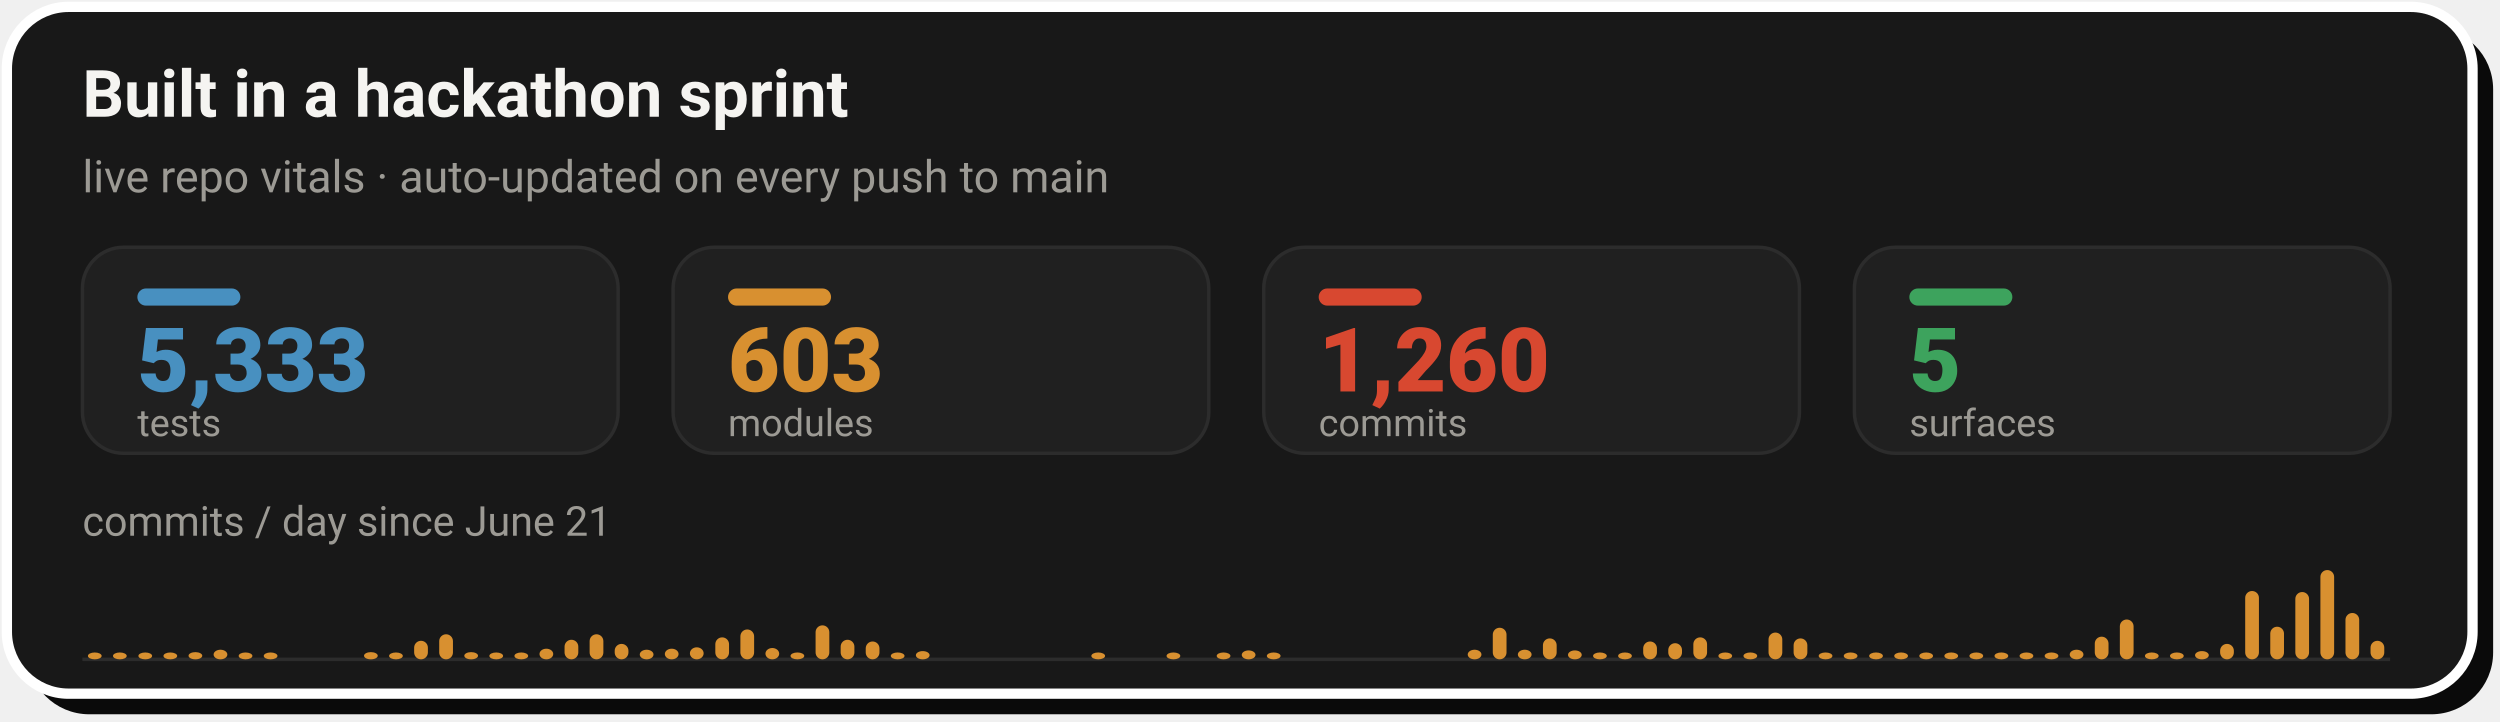
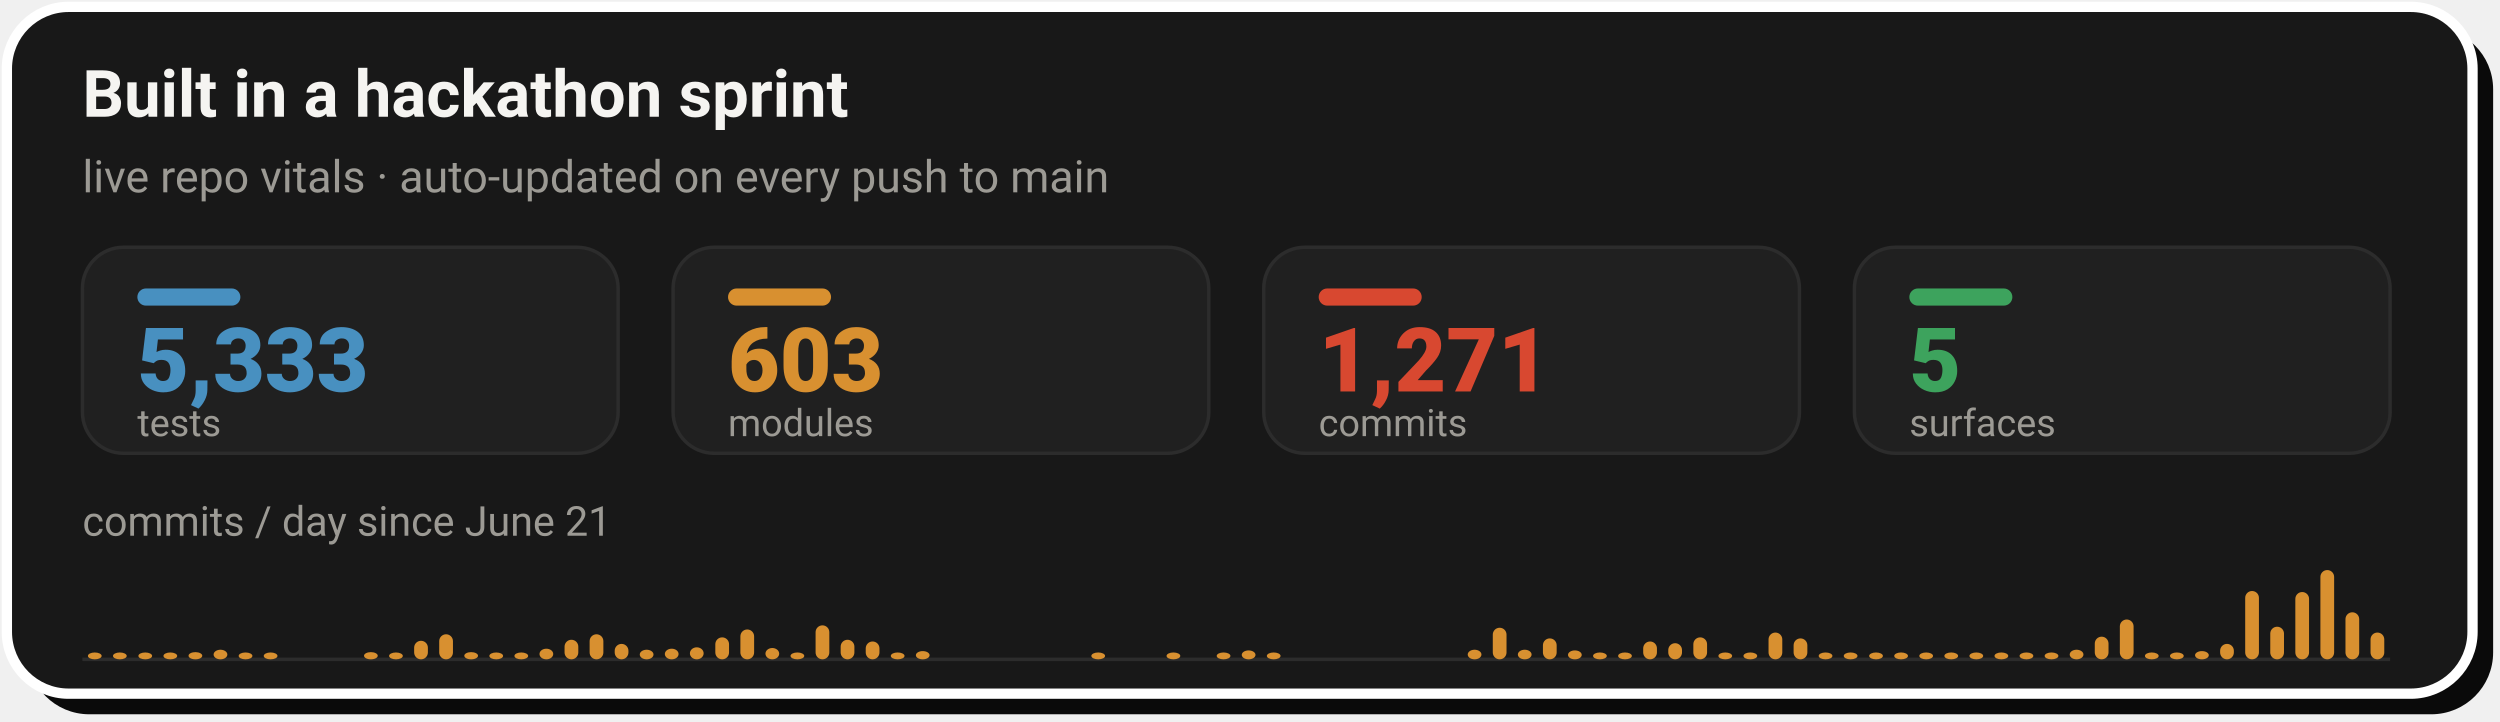
- <svg xmlns="http://www.w3.org/2000/svg" width="728" height="210" viewBox="0 0 728 210" role="img" aria-label="Live repo vitals: 5,333 tests, 603 modules, 1,260 commits across 5 surfaces, with a commits-per-day sprint velocity chart since June 21">
+ <svg xmlns="http://www.w3.org/2000/svg" width="728" height="210" viewBox="0 0 728 210" role="img" aria-label="Live repo vitals: 5,333 tests, 603 modules, 1,271 commits across 5 surfaces, with a commits-per-day sprint velocity chart since June 21">
  <rect x="8" y="8" width="718" height="200" rx="18" fill="#0A0A0A" />
  <rect x="2" y="2" width="718" height="200" rx="18" fill="#181818" stroke="#FFFFFF" stroke-width="3" />
  <text x="24" y="34" font-family="-apple-system,'Segoe UI',Roboto,Helvetica,Arial,sans-serif" font-size="19" font-weight="700" fill="#F5F4F1">Built in a hackathon sprint</text>
  <text x="24" y="56" font-family="-apple-system,'Segoe UI',Roboto,Helvetica,Arial,sans-serif" font-size="13" fill="#9C9A94">live repo vitals · auto-updated on every push to main</text>
  <rect x="24.0" y="72" width="156.0" height="60" rx="12" fill="#202020" stroke="#2C2C2C" stroke-width="1" />
  <rect x="40.0" y="84" width="30" height="5" rx="2.5" fill="#4890C0" />
  <text x="40.0" y="114" font-family="-apple-system,'Segoe UI',Roboto,Helvetica,Arial,sans-serif" font-size="26" font-weight="800" fill="#4890C0">5,333</text>
  <text x="40.0" y="127" font-family="-apple-system,'Segoe UI',Roboto,Helvetica,Arial,sans-serif" font-size="11" fill="#9C9A94">tests</text>
  <rect x="196.0" y="72" width="156.0" height="60" rx="12" fill="#202020" stroke="#2C2C2C" stroke-width="1" />
  <rect x="212.0" y="84" width="30" height="5" rx="2.5" fill="#D89030" />
  <text x="212.0" y="114" font-family="-apple-system,'Segoe UI',Roboto,Helvetica,Arial,sans-serif" font-size="26" font-weight="800" fill="#D89030">603</text>
  <text x="212.0" y="127" font-family="-apple-system,'Segoe UI',Roboto,Helvetica,Arial,sans-serif" font-size="11" fill="#9C9A94">modules</text>
  <rect x="368.0" y="72" width="156.0" height="60" rx="12" fill="#202020" stroke="#2C2C2C" stroke-width="1" />
  <rect x="384.0" y="84" width="30" height="5" rx="2.5" fill="#D84830" />
-   <text x="384.0" y="114" font-family="-apple-system,'Segoe UI',Roboto,Helvetica,Arial,sans-serif" font-size="26" font-weight="800" fill="#D84830">1,260</text>
+   <text x="384.0" y="114" font-family="-apple-system,'Segoe UI',Roboto,Helvetica,Arial,sans-serif" font-size="26" font-weight="800" fill="#D84830">1,271</text>
  <text x="384.0" y="127" font-family="-apple-system,'Segoe UI',Roboto,Helvetica,Arial,sans-serif" font-size="11" fill="#9C9A94">commits</text>
  <rect x="540.0" y="72" width="156.0" height="60" rx="12" fill="#202020" stroke="#2C2C2C" stroke-width="1" />
  <rect x="556.0" y="84" width="30" height="5" rx="2.5" fill="#3DA35D" />
  <text x="556.0" y="114" font-family="-apple-system,'Segoe UI',Roboto,Helvetica,Arial,sans-serif" font-size="26" font-weight="800" fill="#3DA35D">5</text>
  <text x="556.0" y="127" font-family="-apple-system,'Segoe UI',Roboto,Helvetica,Arial,sans-serif" font-size="11" fill="#9C9A94">surfaces</text>
  <text x="24" y="156" font-family="-apple-system,'Segoe UI',Roboto,Helvetica,Arial,sans-serif" font-size="12" fill="#9C9A94">commits / day since June 21</text>
  <line x1="24.0" y1="192" x2="696.0" y2="192" stroke="#2C2C2C" stroke-width="1" />
  <rect x="25.6" y="190.0" width="4.0" height="2.0" rx="2" fill="#D89030" />
  <rect x="32.9" y="190.0" width="4.0" height="2.0" rx="2" fill="#D89030" />
  <rect x="40.3" y="190.0" width="4.0" height="2.0" rx="2" fill="#D89030" />
  <rect x="47.6" y="190.0" width="4.0" height="2.0" rx="2" fill="#D89030" />
  <rect x="54.9" y="189.9" width="4.0" height="2.1" rx="2" fill="#D89030" />
  <rect x="62.2" y="189.2" width="4.0" height="2.8" rx="2" fill="#D89030" />
  <rect x="69.5" y="190.0" width="4.0" height="2.0" rx="2" fill="#D89030" />
  <rect x="76.8" y="190.0" width="4.0" height="2.0" rx="2" fill="#D89030" />
  <rect x="106.0" y="189.9" width="4.0" height="2.1" rx="2" fill="#D89030" />
  <rect x="113.3" y="190.0" width="4.0" height="2.0" rx="2" fill="#D89030" />
  <rect x="120.6" y="186.6" width="4.0" height="5.4" rx="2" fill="#D89030" />
  <rect x="127.9" y="184.7" width="4.0" height="7.3" rx="2" fill="#D89030" />
  <rect x="135.2" y="189.9" width="4.0" height="2.1" rx="2" fill="#D89030" />
  <rect x="142.5" y="190.0" width="4.0" height="2.0" rx="2" fill="#D89030" />
  <rect x="149.8" y="190.0" width="4.0" height="2.0" rx="2" fill="#D89030" />
  <rect x="157.1" y="188.9" width="4.0" height="3.1" rx="2" fill="#D89030" />
  <rect x="164.4" y="186.3" width="4.0" height="5.7" rx="2" fill="#D89030" />
  <rect x="171.7" y="184.7" width="4.0" height="7.3" rx="2" fill="#D89030" />
  <rect x="179.0" y="187.5" width="4.0" height="4.5" rx="2" fill="#D89030" />
  <rect x="186.3" y="189.2" width="4.0" height="2.8" rx="2" fill="#D89030" />
  <rect x="193.6" y="188.9" width="4.0" height="3.1" rx="2" fill="#D89030" />
  <rect x="200.9" y="188.5" width="4.0" height="3.5" rx="2" fill="#D89030" />
  <rect x="208.3" y="185.6" width="4.0" height="6.4" rx="2" fill="#D89030" />
  <rect x="215.6" y="183.3" width="4.0" height="8.7" rx="2" fill="#D89030" />
  <rect x="222.9" y="188.7" width="4.0" height="3.3" rx="2" fill="#D89030" />
  <rect x="230.2" y="190.0" width="4.0" height="2.0" rx="2" fill="#D89030" />
  <rect x="237.5" y="182.1" width="4.0" height="9.9" rx="2" fill="#D89030" />
  <rect x="244.8" y="186.3" width="4.0" height="5.7" rx="2" fill="#D89030" />
  <rect x="252.1" y="186.8" width="4.0" height="5.2" rx="2" fill="#D89030" />
  <rect x="259.4" y="190.0" width="4.0" height="2.0" rx="2" fill="#D89030" />
  <rect x="266.7" y="189.6" width="4.0" height="2.4" rx="2" fill="#D89030" />
  <rect x="317.8" y="190.0" width="4.0" height="2.0" rx="2" fill="#D89030" />
  <rect x="339.7" y="190.0" width="4.0" height="2.0" rx="2" fill="#D89030" />
  <rect x="354.3" y="190.0" width="4.0" height="2.0" rx="2" fill="#D89030" />
  <rect x="361.6" y="189.4" width="4.0" height="2.6" rx="2" fill="#D89030" />
  <rect x="368.9" y="190.0" width="4.0" height="2.0" rx="2" fill="#D89030" />
  <rect x="427.4" y="189.2" width="4.0" height="2.8" rx="2" fill="#D89030" />
  <rect x="434.7" y="182.8" width="4.0" height="9.2" rx="2" fill="#D89030" />
  <rect x="442.0" y="189.2" width="4.0" height="2.8" rx="2" fill="#D89030" />
  <rect x="449.3" y="185.9" width="4.0" height="6.1" rx="2" fill="#D89030" />
  <rect x="456.6" y="189.4" width="4.0" height="2.6" rx="2" fill="#D89030" />
  <rect x="463.9" y="190.0" width="4.0" height="2.0" rx="2" fill="#D89030" />
  <rect x="471.2" y="190.0" width="4.0" height="2.0" rx="2" fill="#D89030" />
  <rect x="478.5" y="186.8" width="4.0" height="5.2" rx="2" fill="#D89030" />
  <rect x="485.8" y="187.3" width="4.0" height="4.7" rx="2" fill="#D89030" />
  <rect x="493.1" y="185.6" width="4.0" height="6.4" rx="2" fill="#D89030" />
  <rect x="500.4" y="190.0" width="4.0" height="2.0" rx="2" fill="#D89030" />
  <rect x="507.7" y="190.0" width="4.0" height="2.0" rx="2" fill="#D89030" />
  <rect x="515.0" y="184.2" width="4.0" height="7.8" rx="2" fill="#D89030" />
  <rect x="522.3" y="185.9" width="4.0" height="6.1" rx="2" fill="#D89030" />
  <rect x="529.6" y="190.0" width="4.0" height="2.0" rx="2" fill="#D89030" />
  <rect x="536.9" y="190.0" width="4.0" height="2.0" rx="2" fill="#D89030" />
  <rect x="544.3" y="190.0" width="4.0" height="2.0" rx="2" fill="#D89030" />
  <rect x="551.6" y="190.0" width="4.0" height="2.0" rx="2" fill="#D89030" />
  <rect x="558.9" y="190.0" width="4.0" height="2.0" rx="2" fill="#D89030" />
  <rect x="566.2" y="190.0" width="4.0" height="2.0" rx="2" fill="#D89030" />
  <rect x="573.5" y="190.0" width="4.0" height="2.0" rx="2" fill="#D89030" />
  <rect x="580.8" y="190.0" width="4.0" height="2.0" rx="2" fill="#D89030" />
  <rect x="588.1" y="190.0" width="4.0" height="2.0" rx="2" fill="#D89030" />
  <rect x="595.4" y="190.0" width="4.0" height="2.0" rx="2" fill="#D89030" />
  <rect x="602.7" y="189.2" width="4.0" height="2.8" rx="2" fill="#D89030" />
  <rect x="610.0" y="185.4" width="4.0" height="6.6" rx="2" fill="#D89030" />
  <rect x="617.3" y="180.4" width="4.0" height="11.6" rx="2" fill="#D89030" />
  <rect x="624.6" y="190.0" width="4.0" height="2.0" rx="2" fill="#D89030" />
  <rect x="631.9" y="190.0" width="4.0" height="2.0" rx="2" fill="#D89030" />
  <rect x="639.2" y="189.6" width="4.0" height="2.4" rx="2" fill="#D89030" />
  <rect x="646.5" y="187.5" width="4.0" height="4.5" rx="2" fill="#D89030" />
  <rect x="653.8" y="172.1" width="4.0" height="19.9" rx="2" fill="#D89030" />
  <rect x="661.1" y="182.5" width="4.0" height="9.5" rx="2" fill="#D89030" />
  <rect x="668.4" y="172.4" width="4.0" height="19.6" rx="2" fill="#D89030" />
  <rect x="675.7" y="166.0" width="4.0" height="26.0" rx="2" fill="#D89030" />
-   <rect x="683.0" y="178.5" width="4.0" height="13.5" rx="2" fill="#D89030" />
-   <rect x="690.3" y="186.6" width="4.0" height="5.4" rx="2" fill="#D89030" />
+   <rect x="683.0" y="178.3" width="4.0" height="13.7" rx="2" fill="#D89030" />
+   <rect x="690.3" y="184.2" width="4.0" height="7.8" rx="2" fill="#D89030" />
</svg>
